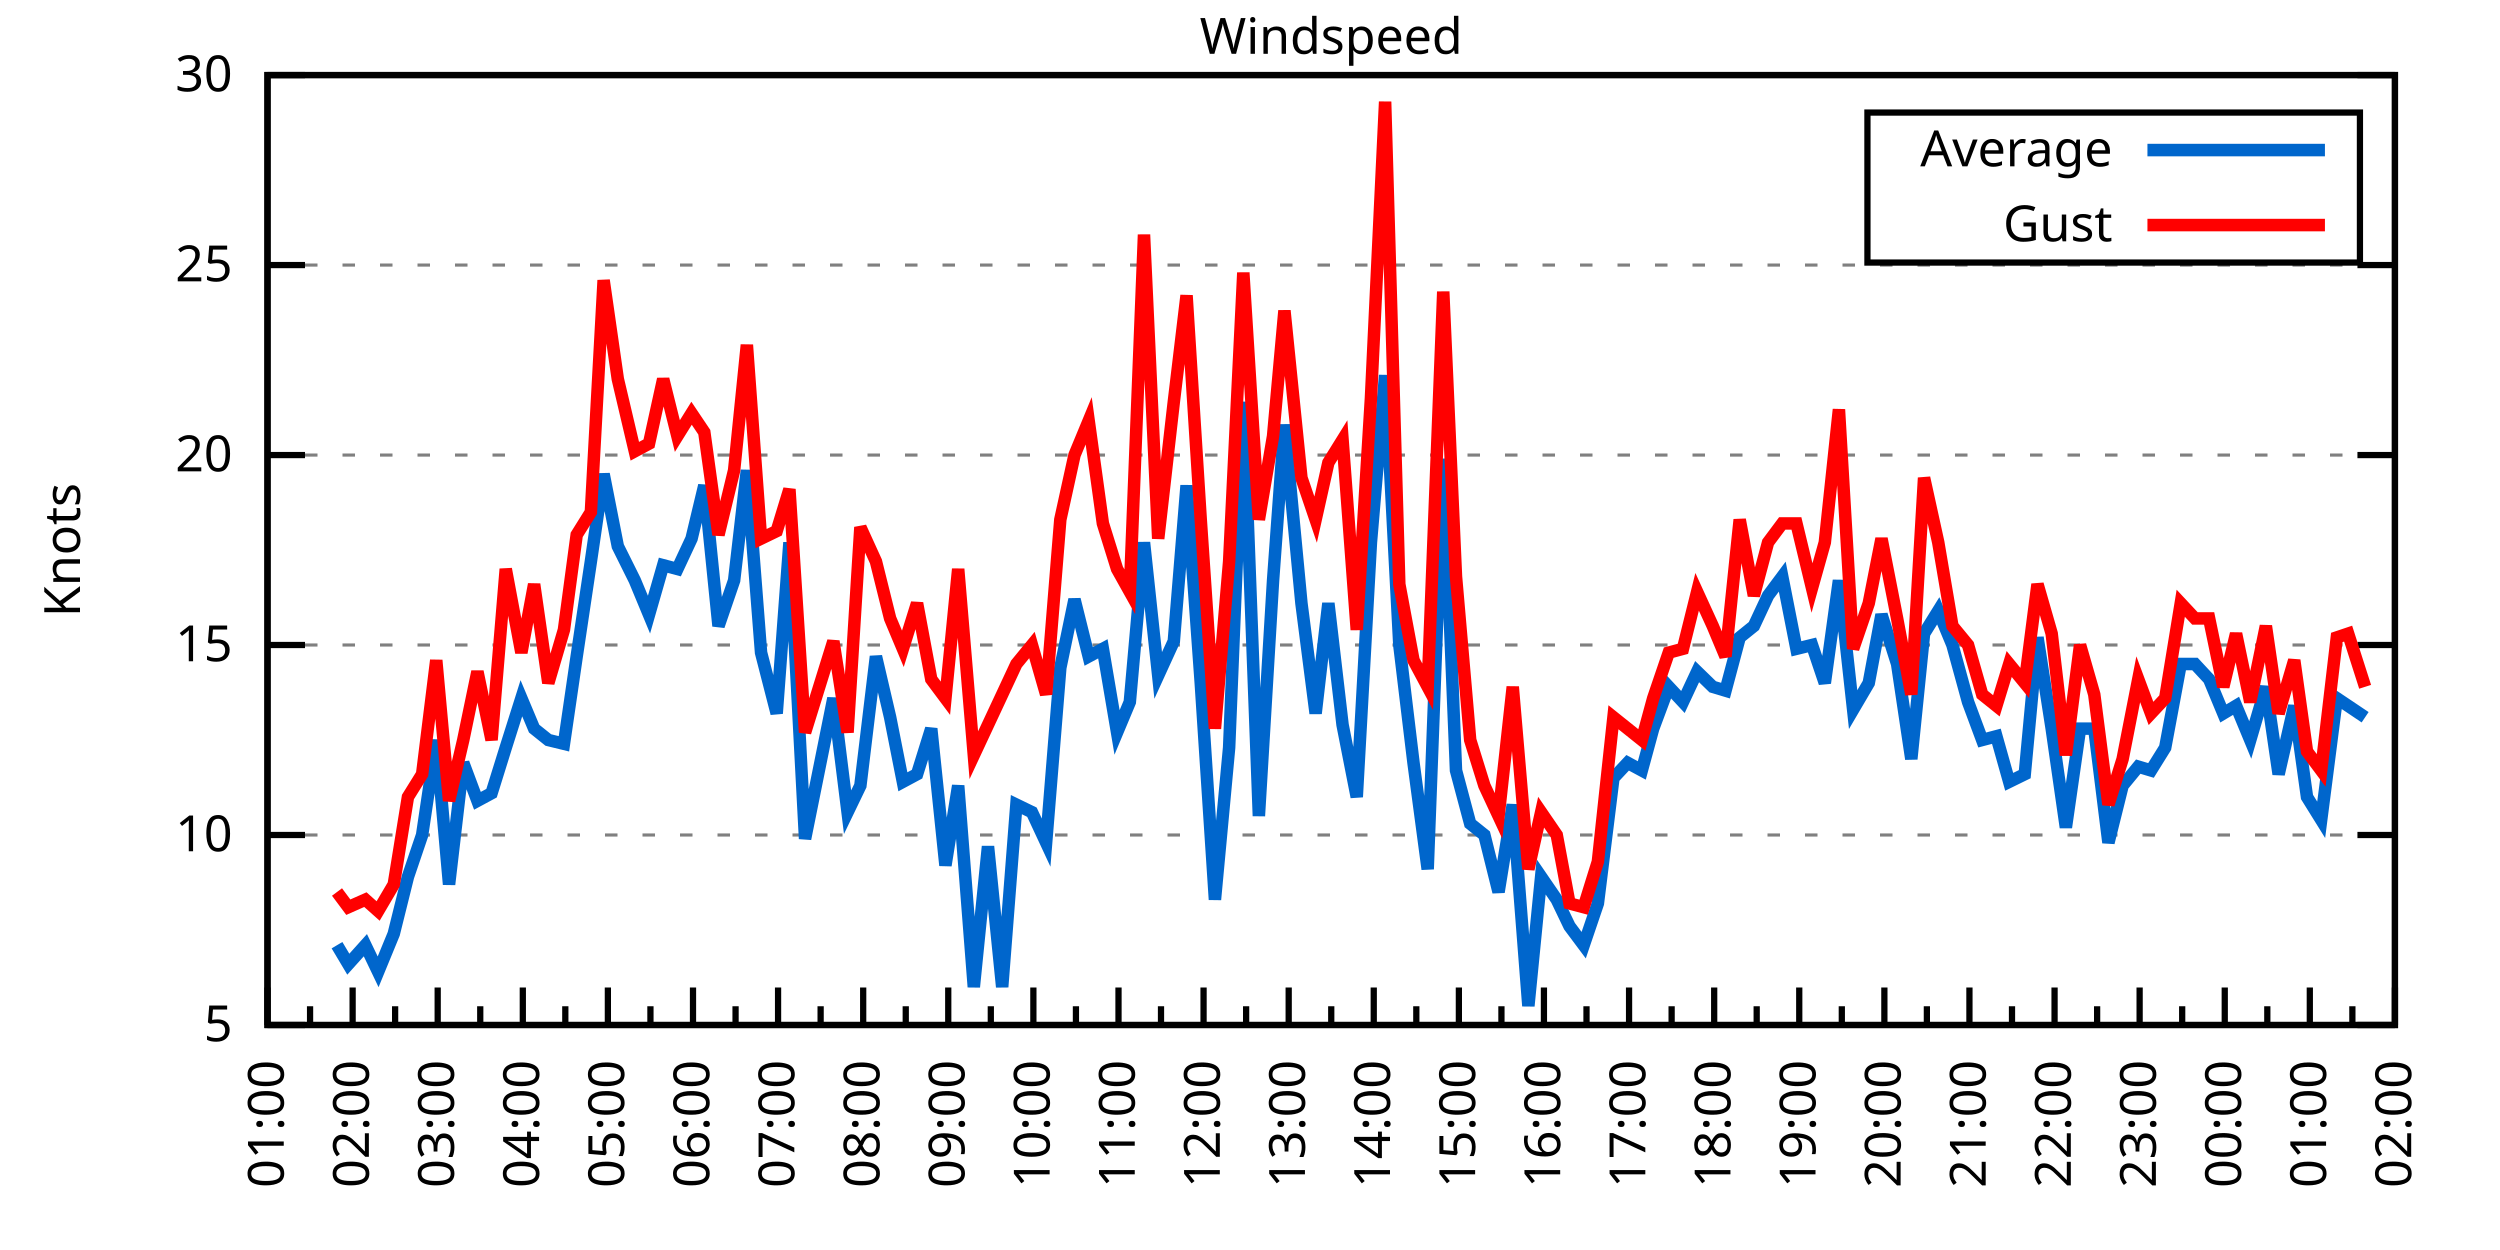
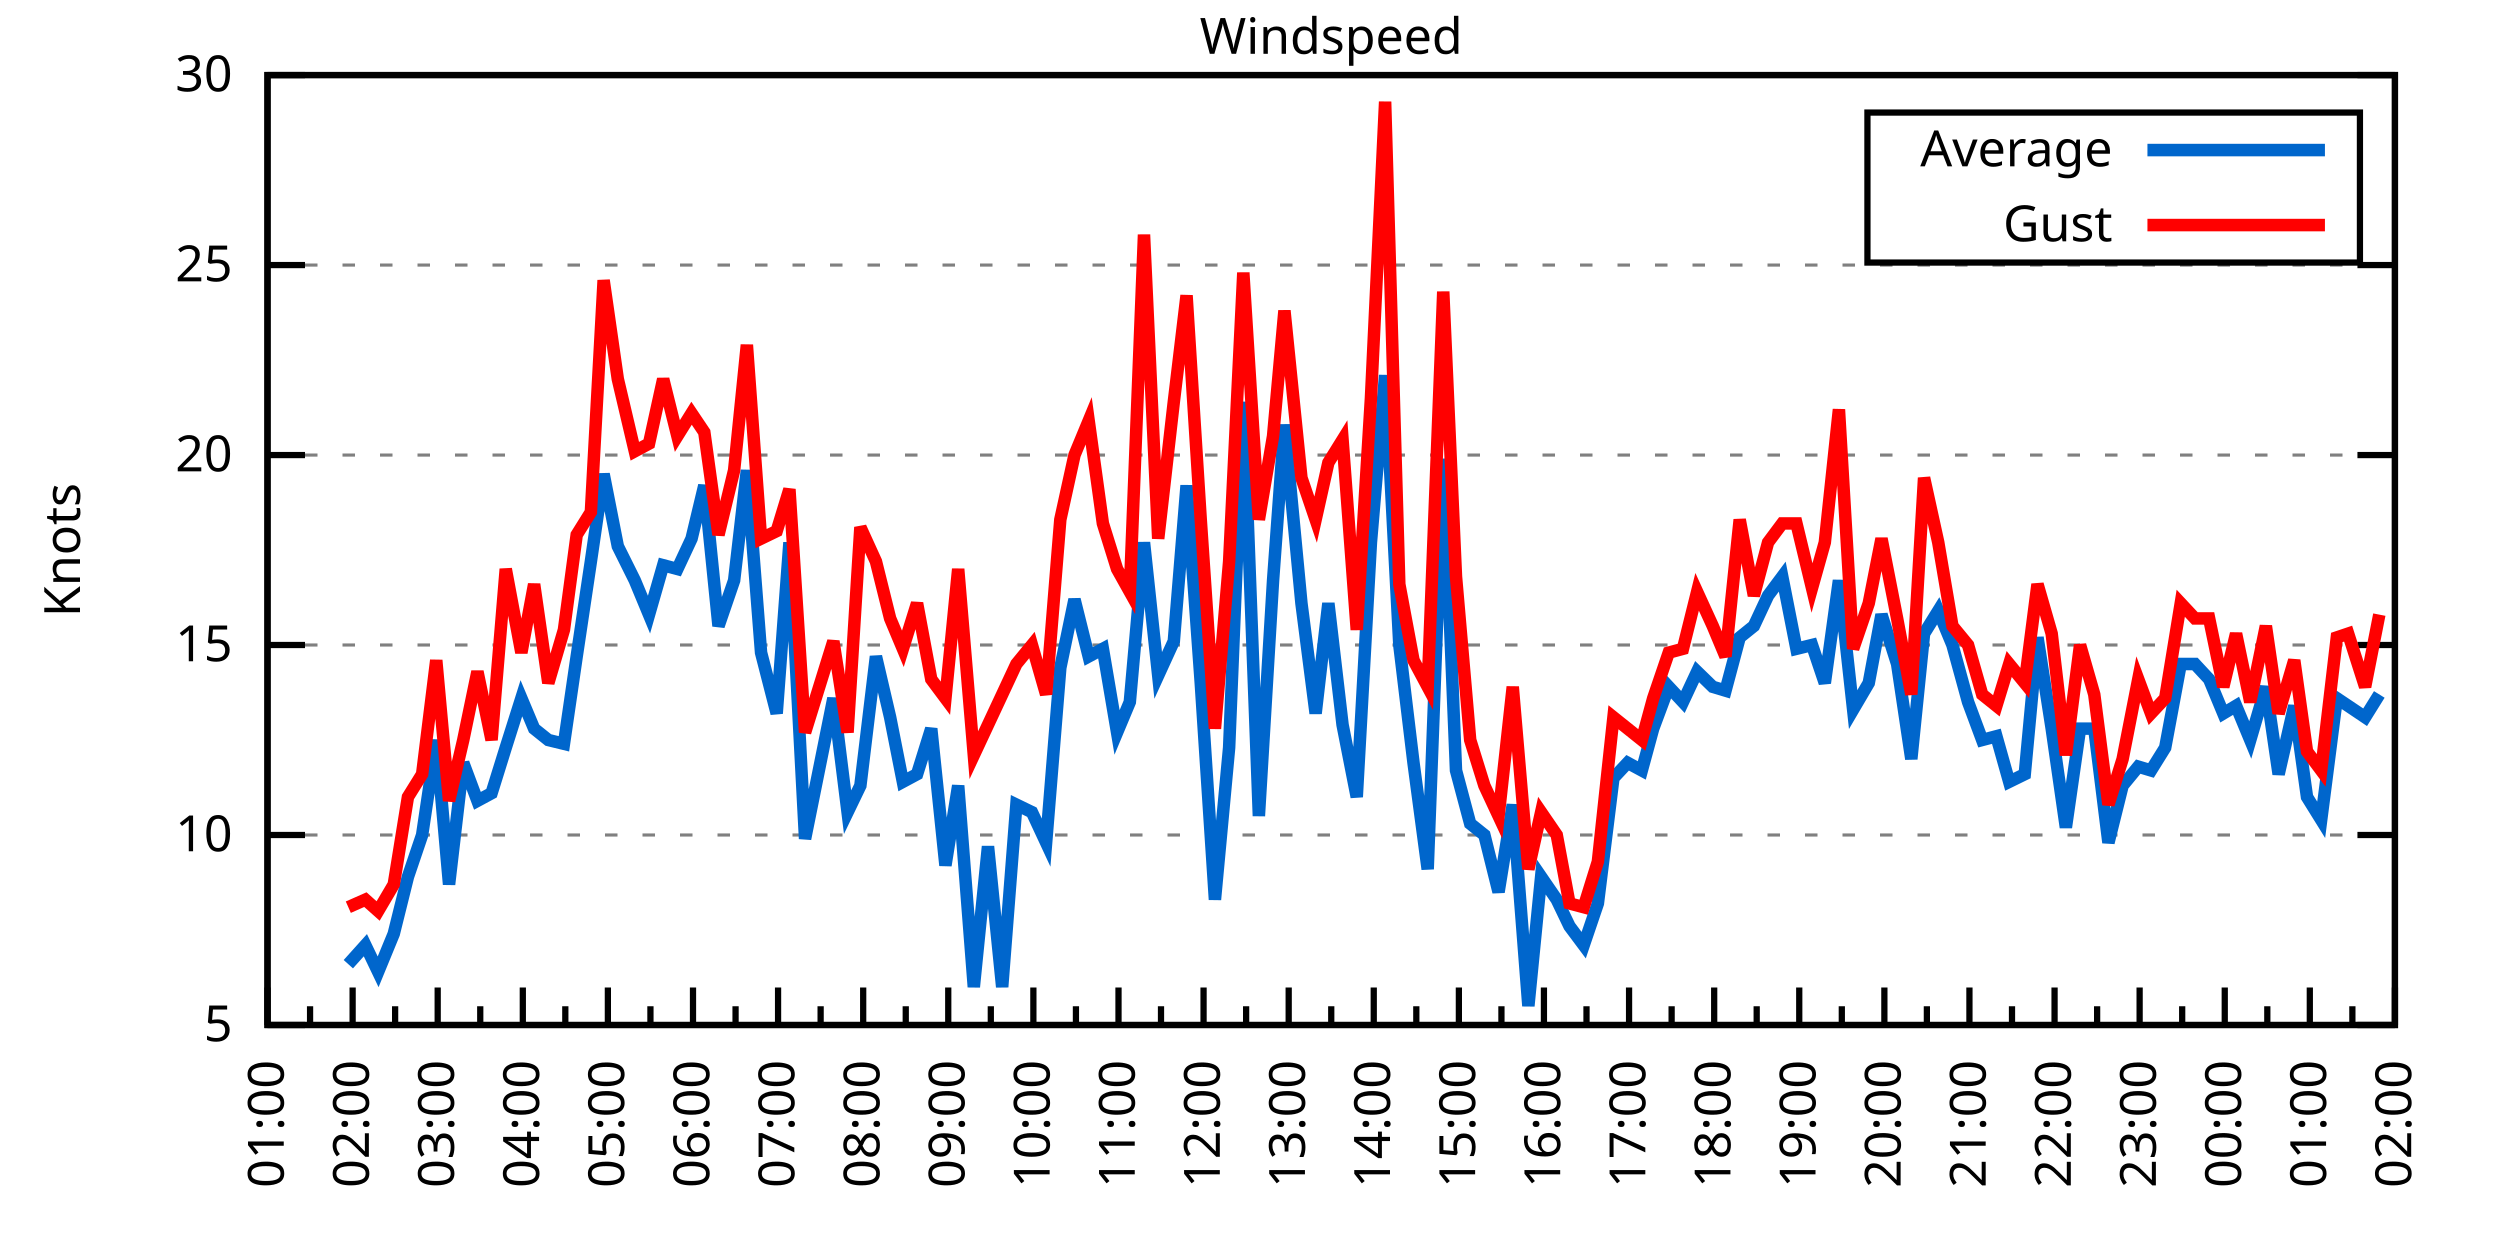
<svg xmlns="http://www.w3.org/2000/svg" xmlns:xlink="http://www.w3.org/1999/xlink" width="400" height="200" viewBox="0 0 400 200">
  <g id="gnuplot_canvas">
    <rect x="0" y="0" width="400" height="200" fill="none" />
    <defs>
      <circle id="gpDot" r="0.5" stroke-width="0.5" stroke="currentColor" />
      <path id="gpPt0" stroke-width="0.333" stroke="currentColor" d="M-1,0 h2 M0,-1 v2" />
      <path id="gpPt1" stroke-width="0.333" stroke="currentColor" d="M-1,-1 L1,1 M1,-1 L-1,1" />
      <path id="gpPt2" stroke-width="0.333" stroke="currentColor" d="M-1,0 L1,0 M0,-1 L0,1 M-1,-1 L1,1 M-1,1 L1,-1" />
      <rect id="gpPt3" stroke-width="0.333" stroke="currentColor" x="-1" y="-1" width="2" height="2" />
      <rect id="gpPt4" stroke-width="0.333" stroke="currentColor" fill="currentColor" x="-1" y="-1" width="2" height="2" />
      <circle id="gpPt5" stroke-width="0.333" stroke="currentColor" cx="0" cy="0" r="1" />
      <use xlink:href="#gpPt5" id="gpPt6" fill="currentColor" stroke="none" />
      <path id="gpPt7" stroke-width="0.333" stroke="currentColor" d="M0,-1.33 L-1.33,0.67 L1.33,0.67 z" />
      <use xlink:href="#gpPt7" id="gpPt8" fill="currentColor" stroke="none" />
      <use xlink:href="#gpPt7" id="gpPt9" stroke="currentColor" transform="rotate(180)" />
      <use xlink:href="#gpPt9" id="gpPt10" fill="currentColor" stroke="none" />
      <use xlink:href="#gpPt3" id="gpPt11" stroke="currentColor" transform="rotate(45)" />
      <use xlink:href="#gpPt11" id="gpPt12" fill="currentColor" stroke="none" />
      <path id="gpPt13" stroke-width="0.333" stroke="currentColor" d="M0,1.330 L1.265,0.411 L0.782,-1.067 L-0.782,-1.076 L-1.265,0.411 z" />
      <use xlink:href="#gpPt13" id="gpPt14" fill="currentColor" stroke="none" />
      <filter id="textbox" filterUnits="objectBoundingBox" x="0" y="0" height="1" width="1">
        <feFlood flood-color="white" flood-opacity="1" result="bgnd" />
        <feComposite in="SourceGraphic" in2="bgnd" operator="atop" />
      </filter>
      <filter id="greybox" filterUnits="objectBoundingBox" x="0" y="0" height="1" width="1">
        <feFlood flood-color="lightgrey" flood-opacity="1" result="grey" />
        <feComposite in="SourceGraphic" in2="grey" operator="atop" />
      </filter>
    </defs>
    <g fill="none" color="white" stroke="currentColor" stroke-width="1.00" stroke-linecap="butt" stroke-linejoin="miter">
</g>
    <g fill="none" color="black" stroke="currentColor" stroke-width="1.00" stroke-linecap="butt" stroke-linejoin="miter">
      <g stroke="none" shape-rendering="crispEdges">
        <polygon fill="rgb(255, 255, 255)" points="42.80,164.00 383.18,164.00 383.18,12.02 42.80,12.02 " />
      </g>
    </g>
    <g fill="none" color="black" stroke="currentColor" stroke-width="1.00" stroke-linecap="butt" stroke-linejoin="miter">
</g>
    <g fill="none" color="black" stroke="black" stroke-width="0.50" stroke-linecap="butt" stroke-linejoin="miter">
</g>
    <g fill="none" color="gray" stroke="currentColor" stroke-width="0.50" stroke-linecap="butt" stroke-linejoin="miter">
      <path stroke="gray" stroke-dasharray="2,4" class="gridline" d="M42.80,164.00 L383.19,164.00  " />
    </g>
    <g fill="none" color="gray" stroke="gray" stroke-width="1.00" stroke-linecap="butt" stroke-linejoin="miter">
</g>
    <g fill="none" color="black" stroke="currentColor" stroke-width="1.00" stroke-linecap="butt" stroke-linejoin="miter">
      <path stroke="black" d="M42.80,164.00 L48.80,164.00 M383.19,164.00 L377.19,164.00  " />
      <g transform="translate(37.20,166.60)" stroke="none" fill="black" font-family="Sans" font-size="8.00" text-anchor="end">
        <text>
          <tspan font-family="Sans"> 5</tspan>
        </text>
      </g>
    </g>
    <g fill="none" color="black" stroke="currentColor" stroke-width="1.00" stroke-linecap="butt" stroke-linejoin="miter">
</g>
    <g fill="none" color="black" stroke="black" stroke-width="0.50" stroke-linecap="butt" stroke-linejoin="miter">
</g>
    <g fill="none" color="gray" stroke="currentColor" stroke-width="0.50" stroke-linecap="butt" stroke-linejoin="miter">
      <path stroke="gray" stroke-dasharray="2,4" class="gridline" d="M42.80,133.60 L383.19,133.60  " />
    </g>
    <g fill="none" color="gray" stroke="gray" stroke-width="1.00" stroke-linecap="butt" stroke-linejoin="miter">
</g>
    <g fill="none" color="black" stroke="currentColor" stroke-width="1.00" stroke-linecap="butt" stroke-linejoin="miter">
      <path stroke="black" d="M42.80,133.60 L48.80,133.60 M383.19,133.60 L377.19,133.60  " />
      <g transform="translate(37.20,136.20)" stroke="none" fill="black" font-family="Sans" font-size="8.00" text-anchor="end">
        <text>
          <tspan font-family="Sans"> 10</tspan>
        </text>
      </g>
    </g>
    <g fill="none" color="black" stroke="currentColor" stroke-width="1.00" stroke-linecap="butt" stroke-linejoin="miter">
</g>
    <g fill="none" color="black" stroke="black" stroke-width="0.50" stroke-linecap="butt" stroke-linejoin="miter">
</g>
    <g fill="none" color="gray" stroke="currentColor" stroke-width="0.50" stroke-linecap="butt" stroke-linejoin="miter">
      <path stroke="gray" stroke-dasharray="2,4" class="gridline" d="M42.80,103.20 L383.19,103.20  " />
    </g>
    <g fill="none" color="gray" stroke="gray" stroke-width="1.00" stroke-linecap="butt" stroke-linejoin="miter">
</g>
    <g fill="none" color="black" stroke="currentColor" stroke-width="1.00" stroke-linecap="butt" stroke-linejoin="miter">
      <path stroke="black" d="M42.80,103.20 L48.80,103.20 M383.19,103.20 L377.19,103.20  " />
      <g transform="translate(37.20,105.80)" stroke="none" fill="black" font-family="Sans" font-size="8.00" text-anchor="end">
        <text>
          <tspan font-family="Sans"> 15</tspan>
        </text>
      </g>
    </g>
    <g fill="none" color="black" stroke="currentColor" stroke-width="1.00" stroke-linecap="butt" stroke-linejoin="miter">
</g>
    <g fill="none" color="black" stroke="black" stroke-width="0.50" stroke-linecap="butt" stroke-linejoin="miter">
</g>
    <g fill="none" color="gray" stroke="currentColor" stroke-width="0.50" stroke-linecap="butt" stroke-linejoin="miter">
      <path stroke="gray" stroke-dasharray="2,4" class="gridline" d="M42.80,72.81 L383.19,72.81  " />
    </g>
    <g fill="none" color="gray" stroke="gray" stroke-width="1.00" stroke-linecap="butt" stroke-linejoin="miter">
</g>
    <g fill="none" color="black" stroke="currentColor" stroke-width="1.00" stroke-linecap="butt" stroke-linejoin="miter">
      <path stroke="black" d="M42.80,72.81 L48.80,72.81 M383.19,72.81 L377.19,72.81  " />
      <g transform="translate(37.20,75.41)" stroke="none" fill="black" font-family="Sans" font-size="8.00" text-anchor="end">
        <text>
          <tspan font-family="Sans"> 20</tspan>
        </text>
      </g>
    </g>
    <g fill="none" color="black" stroke="currentColor" stroke-width="1.00" stroke-linecap="butt" stroke-linejoin="miter">
</g>
    <g fill="none" color="black" stroke="black" stroke-width="0.50" stroke-linecap="butt" stroke-linejoin="miter">
</g>
    <g fill="none" color="gray" stroke="currentColor" stroke-width="0.50" stroke-linecap="butt" stroke-linejoin="miter">
      <path stroke="gray" stroke-dasharray="2,4" class="gridline" d="M42.80,42.41 L383.19,42.41  " />
    </g>
    <g fill="none" color="gray" stroke="gray" stroke-width="1.00" stroke-linecap="butt" stroke-linejoin="miter">
</g>
    <g fill="none" color="black" stroke="currentColor" stroke-width="1.00" stroke-linecap="butt" stroke-linejoin="miter">
      <path stroke="black" d="M42.80,42.41 L48.80,42.41 M383.19,42.41 L377.19,42.41  " />
      <g transform="translate(37.20,45.01)" stroke="none" fill="black" font-family="Sans" font-size="8.00" text-anchor="end">
        <text>
          <tspan font-family="Sans"> 25</tspan>
        </text>
      </g>
    </g>
    <g fill="none" color="black" stroke="currentColor" stroke-width="1.00" stroke-linecap="butt" stroke-linejoin="miter">
</g>
    <g fill="none" color="black" stroke="black" stroke-width="0.50" stroke-linecap="butt" stroke-linejoin="miter">
</g>
    <g fill="none" color="gray" stroke="currentColor" stroke-width="0.50" stroke-linecap="butt" stroke-linejoin="miter">
      <path stroke="gray" stroke-dasharray="2,4" class="gridline" d="M42.80,12.01 L383.19,12.01  " />
    </g>
    <g fill="none" color="gray" stroke="gray" stroke-width="1.00" stroke-linecap="butt" stroke-linejoin="miter">
</g>
    <g fill="none" color="black" stroke="currentColor" stroke-width="1.00" stroke-linecap="butt" stroke-linejoin="miter">
      <path stroke="black" d="M42.80,12.01 L48.80,12.01 M383.19,12.01 L377.19,12.01  " />
      <g transform="translate(37.20,14.61)" stroke="none" fill="black" font-family="Sans" font-size="8.00" text-anchor="end">
        <text>
          <tspan font-family="Sans"> 30</tspan>
        </text>
      </g>
    </g>
    <g fill="none" color="black" stroke="currentColor" stroke-width="1.00" stroke-linecap="butt" stroke-linejoin="miter">
      <path stroke="black" d="M42.80,164.00 L42.80,158.00  " />
      <g transform="translate(45.40,169.60) rotate(270)" stroke="none" fill="black" font-family="Sans" font-size="8.00" text-anchor="end">
        <text>
          <tspan font-family="Sans">01:00</tspan>
        </text>
      </g>
    </g>
    <g fill="none" color="black" stroke="currentColor" stroke-width="1.00" stroke-linecap="butt" stroke-linejoin="miter">
      <path stroke="black" d="M49.61,164.00 L49.61,161.00 M56.42,164.00 L56.42,158.00  " />
      <g transform="translate(59.02,169.60) rotate(270)" stroke="none" fill="black" font-family="Sans" font-size="8.00" text-anchor="end">
        <text>
          <tspan font-family="Sans">02:00</tspan>
        </text>
      </g>
    </g>
    <g fill="none" color="black" stroke="currentColor" stroke-width="1.00" stroke-linecap="butt" stroke-linejoin="miter">
      <path stroke="black" d="M63.22,164.00 L63.22,161.00 M70.03,164.00 L70.03,158.00  " />
      <g transform="translate(72.63,169.60) rotate(270)" stroke="none" fill="black" font-family="Sans" font-size="8.00" text-anchor="end">
        <text>
          <tspan font-family="Sans">03:00</tspan>
        </text>
      </g>
    </g>
    <g fill="none" color="black" stroke="currentColor" stroke-width="1.00" stroke-linecap="butt" stroke-linejoin="miter">
      <path stroke="black" d="M76.84,164.00 L76.84,161.00 M83.65,164.00 L83.65,158.00  " />
      <g transform="translate(86.25,169.60) rotate(270)" stroke="none" fill="black" font-family="Sans" font-size="8.00" text-anchor="end">
        <text>
          <tspan font-family="Sans">04:00</tspan>
        </text>
      </g>
    </g>
    <g fill="none" color="black" stroke="currentColor" stroke-width="1.00" stroke-linecap="butt" stroke-linejoin="miter">
      <path stroke="black" d="M90.45,164.00 L90.45,161.00 M97.26,164.00 L97.26,158.00  " />
      <g transform="translate(99.86,169.60) rotate(270)" stroke="none" fill="black" font-family="Sans" font-size="8.00" text-anchor="end">
        <text>
          <tspan font-family="Sans">05:00</tspan>
        </text>
      </g>
    </g>
    <g fill="none" color="black" stroke="currentColor" stroke-width="1.00" stroke-linecap="butt" stroke-linejoin="miter">
      <path stroke="black" d="M104.07,164.00 L104.07,161.00 M110.88,164.00 L110.88,158.00  " />
      <g transform="translate(113.48,169.60) rotate(270)" stroke="none" fill="black" font-family="Sans" font-size="8.00" text-anchor="end">
        <text>
          <tspan font-family="Sans">06:00</tspan>
        </text>
      </g>
    </g>
    <g fill="none" color="black" stroke="currentColor" stroke-width="1.00" stroke-linecap="butt" stroke-linejoin="miter">
      <path stroke="black" d="M117.69,164.00 L117.69,161.00 M124.49,164.00 L124.49,158.00  " />
      <g transform="translate(127.09,169.60) rotate(270)" stroke="none" fill="black" font-family="Sans" font-size="8.00" text-anchor="end">
        <text>
          <tspan font-family="Sans">07:00</tspan>
        </text>
      </g>
    </g>
    <g fill="none" color="black" stroke="currentColor" stroke-width="1.00" stroke-linecap="butt" stroke-linejoin="miter">
      <path stroke="black" d="M131.30,164.00 L131.30,161.00 M138.11,164.00 L138.11,158.00  " />
      <g transform="translate(140.71,169.60) rotate(270)" stroke="none" fill="black" font-family="Sans" font-size="8.00" text-anchor="end">
        <text>
          <tspan font-family="Sans">08:00</tspan>
        </text>
      </g>
    </g>
    <g fill="none" color="black" stroke="currentColor" stroke-width="1.00" stroke-linecap="butt" stroke-linejoin="miter">
      <path stroke="black" d="M144.92,164.00 L144.92,161.00 M151.72,164.00 L151.72,158.00  " />
      <g transform="translate(154.32,169.60) rotate(270)" stroke="none" fill="black" font-family="Sans" font-size="8.00" text-anchor="end">
        <text>
          <tspan font-family="Sans">09:00</tspan>
        </text>
      </g>
    </g>
    <g fill="none" color="black" stroke="currentColor" stroke-width="1.00" stroke-linecap="butt" stroke-linejoin="miter">
      <path stroke="black" d="M158.53,164.00 L158.53,161.00 M165.34,164.00 L165.34,158.00  " />
      <g transform="translate(167.94,169.60) rotate(270)" stroke="none" fill="black" font-family="Sans" font-size="8.00" text-anchor="end">
        <text>
          <tspan font-family="Sans">10:00</tspan>
        </text>
      </g>
    </g>
    <g fill="none" color="black" stroke="currentColor" stroke-width="1.00" stroke-linecap="butt" stroke-linejoin="miter">
      <path stroke="black" d="M172.15,164.00 L172.15,161.00 M178.96,164.00 L178.96,158.00  " />
      <g transform="translate(181.56,169.60) rotate(270)" stroke="none" fill="black" font-family="Sans" font-size="8.00" text-anchor="end">
        <text>
          <tspan font-family="Sans">11:00</tspan>
        </text>
      </g>
    </g>
    <g fill="none" color="black" stroke="currentColor" stroke-width="1.00" stroke-linecap="butt" stroke-linejoin="miter">
      <path stroke="black" d="M185.76,164.00 L185.76,161.00 M192.57,164.00 L192.57,158.00  " />
      <g transform="translate(195.17,169.60) rotate(270)" stroke="none" fill="black" font-family="Sans" font-size="8.00" text-anchor="end">
        <text>
          <tspan font-family="Sans">12:00</tspan>
        </text>
      </g>
    </g>
    <g fill="none" color="black" stroke="currentColor" stroke-width="1.00" stroke-linecap="butt" stroke-linejoin="miter">
      <path stroke="black" d="M199.38,164.00 L199.38,161.00 M206.19,164.00 L206.19,158.00  " />
      <g transform="translate(208.79,169.60) rotate(270)" stroke="none" fill="black" font-family="Sans" font-size="8.00" text-anchor="end">
        <text>
          <tspan font-family="Sans">13:00</tspan>
        </text>
      </g>
    </g>
    <g fill="none" color="black" stroke="currentColor" stroke-width="1.00" stroke-linecap="butt" stroke-linejoin="miter">
      <path stroke="black" d="M213.00,164.00 L213.00,161.00 M219.80,164.00 L219.80,158.00  " />
      <g transform="translate(222.40,169.60) rotate(270)" stroke="none" fill="black" font-family="Sans" font-size="8.00" text-anchor="end">
        <text>
          <tspan font-family="Sans">14:00</tspan>
        </text>
      </g>
    </g>
    <g fill="none" color="black" stroke="currentColor" stroke-width="1.00" stroke-linecap="butt" stroke-linejoin="miter">
      <path stroke="black" d="M226.61,164.00 L226.61,161.00 M233.42,164.00 L233.42,158.00  " />
      <g transform="translate(236.02,169.60) rotate(270)" stroke="none" fill="black" font-family="Sans" font-size="8.00" text-anchor="end">
        <text>
          <tspan font-family="Sans">15:00</tspan>
        </text>
      </g>
    </g>
    <g fill="none" color="black" stroke="currentColor" stroke-width="1.00" stroke-linecap="butt" stroke-linejoin="miter">
      <path stroke="black" d="M240.23,164.00 L240.23,161.00 M247.03,164.00 L247.03,158.00  " />
      <g transform="translate(249.63,169.60) rotate(270)" stroke="none" fill="black" font-family="Sans" font-size="8.00" text-anchor="end">
        <text>
          <tspan font-family="Sans">16:00</tspan>
        </text>
      </g>
    </g>
    <g fill="none" color="black" stroke="currentColor" stroke-width="1.00" stroke-linecap="butt" stroke-linejoin="miter">
      <path stroke="black" d="M253.84,164.00 L253.84,161.00 M260.65,164.00 L260.65,158.00  " />
      <g transform="translate(263.25,169.60) rotate(270)" stroke="none" fill="black" font-family="Sans" font-size="8.00" text-anchor="end">
        <text>
          <tspan font-family="Sans">17:00</tspan>
        </text>
      </g>
    </g>
    <g fill="none" color="black" stroke="currentColor" stroke-width="1.00" stroke-linecap="butt" stroke-linejoin="miter">
      <path stroke="black" d="M267.46,164.00 L267.46,161.00 M274.27,164.00 L274.27,158.00  " />
      <g transform="translate(276.87,169.60) rotate(270)" stroke="none" fill="black" font-family="Sans" font-size="8.00" text-anchor="end">
        <text>
          <tspan font-family="Sans">18:00</tspan>
        </text>
      </g>
    </g>
    <g fill="none" color="black" stroke="currentColor" stroke-width="1.00" stroke-linecap="butt" stroke-linejoin="miter">
      <path stroke="black" d="M281.07,164.00 L281.07,161.00 M287.88,164.00 L287.88,158.00  " />
      <g transform="translate(290.48,169.60) rotate(270)" stroke="none" fill="black" font-family="Sans" font-size="8.00" text-anchor="end">
        <text>
          <tspan font-family="Sans">19:00</tspan>
        </text>
      </g>
    </g>
    <g fill="none" color="black" stroke="currentColor" stroke-width="1.00" stroke-linecap="butt" stroke-linejoin="miter">
      <path stroke="black" d="M294.69,164.00 L294.69,161.00 M301.50,164.00 L301.50,158.00  " />
      <g transform="translate(304.10,169.60) rotate(270)" stroke="none" fill="black" font-family="Sans" font-size="8.00" text-anchor="end">
        <text>
          <tspan font-family="Sans">20:00</tspan>
        </text>
      </g>
    </g>
    <g fill="none" color="black" stroke="currentColor" stroke-width="1.00" stroke-linecap="butt" stroke-linejoin="miter">
      <path stroke="black" d="M308.30,164.00 L308.30,161.00 M315.11,164.00 L315.11,158.00  " />
      <g transform="translate(317.71,169.60) rotate(270)" stroke="none" fill="black" font-family="Sans" font-size="8.00" text-anchor="end">
        <text>
          <tspan font-family="Sans">21:00</tspan>
        </text>
      </g>
    </g>
    <g fill="none" color="black" stroke="currentColor" stroke-width="1.00" stroke-linecap="butt" stroke-linejoin="miter">
      <path stroke="black" d="M321.92,164.00 L321.92,161.00 M328.73,164.00 L328.73,158.00  " />
      <g transform="translate(331.33,169.60) rotate(270)" stroke="none" fill="black" font-family="Sans" font-size="8.00" text-anchor="end">
        <text>
          <tspan font-family="Sans">22:00</tspan>
        </text>
      </g>
    </g>
    <g fill="none" color="black" stroke="currentColor" stroke-width="1.00" stroke-linecap="butt" stroke-linejoin="miter">
      <path stroke="black" d="M335.54,164.00 L335.54,161.00 M342.34,164.00 L342.34,158.00  " />
      <g transform="translate(344.94,169.60) rotate(270)" stroke="none" fill="black" font-family="Sans" font-size="8.00" text-anchor="end">
        <text>
          <tspan font-family="Sans">23:00</tspan>
        </text>
      </g>
    </g>
    <g fill="none" color="black" stroke="currentColor" stroke-width="1.00" stroke-linecap="butt" stroke-linejoin="miter">
      <path stroke="black" d="M349.15,164.00 L349.15,161.00 M355.96,164.00 L355.96,158.00  " />
      <g transform="translate(358.56,169.60) rotate(270)" stroke="none" fill="black" font-family="Sans" font-size="8.00" text-anchor="end">
        <text>
          <tspan font-family="Sans">00:00</tspan>
        </text>
      </g>
    </g>
    <g fill="none" color="black" stroke="currentColor" stroke-width="1.00" stroke-linecap="butt" stroke-linejoin="miter">
      <path stroke="black" d="M362.77,164.00 L362.77,161.00 M369.57,164.00 L369.57,158.00  " />
      <g transform="translate(372.17,169.60) rotate(270)" stroke="none" fill="black" font-family="Sans" font-size="8.00" text-anchor="end">
        <text>
          <tspan font-family="Sans">01:00</tspan>
        </text>
      </g>
    </g>
    <g fill="none" color="black" stroke="currentColor" stroke-width="1.00" stroke-linecap="butt" stroke-linejoin="miter">
      <path stroke="black" d="M376.38,164.00 L376.38,161.00 M383.19,164.00 L383.19,158.00  " />
      <g transform="translate(385.79,169.60) rotate(270)" stroke="none" fill="black" font-family="Sans" font-size="8.00" text-anchor="end">
        <text>
          <tspan font-family="Sans">02:00</tspan>
        </text>
      </g>
    </g>
    <g fill="none" color="black" stroke="currentColor" stroke-width="1.00" stroke-linecap="butt" stroke-linejoin="miter">
</g>
    <g fill="none" color="black" stroke="currentColor" stroke-width="1.00" stroke-linecap="butt" stroke-linejoin="miter">
      <path stroke="black" d="M42.80,12.01 L42.80,164.00 L383.19,164.00 L383.19,12.01 L42.80,12.01 Z  " />
    </g>
    <g fill="none" color="black" stroke="currentColor" stroke-width="1.00" stroke-linecap="butt" stroke-linejoin="miter">
      <g transform="translate(12.80,88.01) rotate(270)" stroke="none" fill="black" font-family="Sans" font-size="8.00" text-anchor="middle">
        <text>
          <tspan font-family="Sans">Knots</tspan>
        </text>
      </g>
    </g>
    <g fill="none" color="black" stroke="currentColor" stroke-width="1.00" stroke-linecap="butt" stroke-linejoin="miter">
</g>
    <g fill="none" color="black" stroke="currentColor" stroke-width="1.00" stroke-linecap="butt" stroke-linejoin="miter">
      <path stroke="black" d="M298.79,42.01 L298.79,18.01 L377.59,18.01 L377.59,42.01 L298.79,42.01 Z  " />
    </g>
    <g id="Windspeed_plot_1">
      <g fill="none" color="white" stroke="black" stroke-width="2.00" stroke-linecap="butt" stroke-linejoin="miter">
</g>
      <g fill="none" color="black" stroke="currentColor" stroke-width="2.00" stroke-linecap="butt" stroke-linejoin="miter">
        <g transform="translate(337.99,26.61)" stroke="none" fill="black" font-family="Sans" font-size="8.00" text-anchor="end">
          <text>
            <tspan font-family="Sans">Average</tspan>
          </text>
        </g>
      </g>
      <g fill="none" color="black" stroke="currentColor" stroke-width="2.00" stroke-linecap="butt" stroke-linejoin="miter">
-         <path stroke="rgb(  0, 102, 204)" d="M343.59,24.01 L371.99,24.01 M53.92,151.23 L55.73,154.27 L58.46,151.23 L60.50,155.49 L63.00,149.41 L65.27,140.29   L67.54,133.60 L69.80,118.40 L71.85,141.51 L74.12,122.05 L76.39,128.13 L78.65,126.91 L80.92,119.62 L83.42,111.72   L85.46,116.58 L87.73,118.40 L90.23,119.01 L92.27,105.03 L94.54,89.83 L96.58,75.85 L98.85,87.40 L101.57,92.87   L103.84,98.34 L106.11,90.44 L108.38,91.04 L110.65,86.18 L112.69,77.67 L114.96,100.16 L117.46,92.87 L119.50,75.24   L121.77,104.42 L124.27,114.15 L126.31,86.79 L128.81,134.21 L133.34,111.72 L135.61,129.95 L137.66,125.70 L140.15,105.03   L142.42,114.76 L144.46,125.09 L146.73,123.87 L149.00,116.58 L151.27,138.47 L153.31,125.70 L155.81,157.92 L158.08,135.43   L160.35,157.92 L162.62,128.74 L165.11,129.95 L167.38,134.82 L169.65,106.85 L171.92,95.91 L174.19,105.03 L176.46,103.81   L178.73,117.19 L180.77,112.32 L183.04,86.79 L185.31,108.07 L187.81,102.60 L189.85,77.67 L192.12,109.28 L194.39,143.94   L196.66,119.62 L198.93,64.29 L201.42,130.56 L203.69,92.87 L205.51,67.94 L208.23,96.52 L210.50,114.15 L212.54,96.52   L214.81,115.97 L217.08,127.52 L219.35,86.79 L221.62,60.04 L223.89,103.20 L226.16,122.05 L228.43,139.07 L230.92,73.41   L232.96,123.27 L235.23,131.78 L237.50,133.60 L239.77,142.72 L242.04,128.74 L244.54,160.96 L246.58,140.29 L249.08,143.94   L251.12,148.19 L253.39,151.23 L255.66,144.55 L258.15,124.48 L260.42,122.05 L262.69,123.27 L264.51,116.58 L267.00,109.89   L269.27,112.32 L271.54,107.46 L274.04,109.89 L276.08,110.50 L278.35,101.99 L280.62,100.16 L282.89,95.30 L285.16,92.26   L287.43,103.81 L289.92,103.20 L291.97,109.28 L294.23,92.87 L296.50,113.54 L299.00,109.28 L301.04,98.34 L303.54,106.24   L305.81,121.44 L307.85,101.38 L310.12,97.73 L312.39,103.20 L314.89,112.32 L317.15,118.40 L319.42,117.80 L321.47,125.09   L323.96,123.87 L326.00,101.99 L328.27,116.58 L330.54,132.39 L332.81,116.58 L335.08,116.58 L337.35,134.82 L339.62,125.70   L342.12,122.66 L344.16,123.27 L346.43,119.62 L348.92,106.24 L351.19,106.24 L353.46,108.68 L355.73,114.15 L357.77,112.93   L360.04,118.40 L362.54,109.89 L364.58,123.87 L367.08,112.93 L369.12,127.52 L371.39,131.17 L373.89,111.72 L375.70,112.93   L378.42,114.76  " />
+         <path stroke="rgb(  0, 102, 204)" d="M343.59,24.01 L371.99,24.01 M55.73,154.27 L58.46,151.23 L60.50,155.49 L63.00,149.41 L65.27,140.29 L67.54,133.60   L69.80,118.40 L71.85,141.51 L74.12,122.05 L76.39,128.13 L78.65,126.91 L80.92,119.62 L83.42,111.72 L85.46,116.58   L87.73,118.40 L90.23,119.01 L92.27,105.03 L94.54,89.83 L96.58,75.85 L98.85,87.40 L101.57,92.87 L103.84,98.34   L106.11,90.44 L108.38,91.04 L110.65,86.18 L112.69,77.67 L114.96,100.16 L117.46,92.87 L119.50,75.24 L121.77,104.42   L124.27,114.15 L126.31,86.79 L128.81,134.21 L133.34,111.72 L135.61,129.95 L137.66,125.70 L140.15,105.03 L142.42,114.76   L144.46,125.09 L146.73,123.87 L149.00,116.58 L151.27,138.47 L153.31,125.70 L155.81,157.92 L158.08,135.43 L160.35,157.92   L162.62,128.74 L165.11,129.95 L167.38,134.82 L169.65,106.85 L171.92,95.91 L174.19,105.03 L176.46,103.81 L178.73,117.19   L180.77,112.32 L183.04,86.79 L185.31,108.07 L187.81,102.60 L189.85,77.67 L192.12,109.28 L194.39,143.94 L196.66,119.62   L198.93,64.29 L201.42,130.56 L203.69,92.87 L205.51,67.94 L208.23,96.52 L210.50,114.15 L212.54,96.52 L214.81,115.97   L217.08,127.52 L219.35,86.79 L221.62,60.04 L223.89,103.20 L226.16,122.05 L228.43,139.07 L230.92,73.41 L232.96,123.27   L235.23,131.78 L237.50,133.60 L239.77,142.72 L242.04,128.74 L244.54,160.96 L246.58,140.29 L249.08,143.94 L251.12,148.19   L253.39,151.23 L255.66,144.55 L258.15,124.48 L260.42,122.05 L262.69,123.27 L264.51,116.58 L267.00,109.89 L269.27,112.32   L271.54,107.46 L274.04,109.89 L276.08,110.50 L278.35,101.99 L280.62,100.16 L282.89,95.30 L285.16,92.26 L287.43,103.81   L289.92,103.20 L291.97,109.28 L294.23,92.87 L296.50,113.54 L299.00,109.28 L301.04,98.34 L303.54,106.24 L305.81,121.44   L307.85,101.38 L310.12,97.73 L312.39,103.20 L314.89,112.32 L317.15,118.40 L319.42,117.80 L321.47,125.09 L323.96,123.87   L326.00,101.99 L328.27,116.58 L330.54,132.39 L332.81,116.58 L335.08,116.58 L337.35,134.82 L339.62,125.70 L342.12,122.66   L344.16,123.27 L346.43,119.62 L348.92,106.24 L351.19,106.24 L353.46,108.68 L355.73,114.15 L357.77,112.93 L360.04,118.40   L362.54,109.89 L364.58,123.87 L367.08,112.93 L369.12,127.52 L371.39,131.17 L373.89,111.72 L375.70,112.93 L378.42,114.76   L380.69,111.11  " />
      </g>
    </g>
    <g id="Windspeed_plot_2">
      <g fill="none" color="black" stroke="currentColor" stroke-width="2.00" stroke-linecap="butt" stroke-linejoin="miter">
        <g transform="translate(337.99,38.61)" stroke="none" fill="black" font-family="Sans" font-size="8.00" text-anchor="end">
          <text>
            <tspan font-family="Sans">Gust</tspan>
          </text>
        </g>
      </g>
      <g fill="none" color="black" stroke="currentColor" stroke-width="2.00" stroke-linecap="butt" stroke-linejoin="miter">
-         <path stroke="rgb(255,   0,   0)" d="M343.59,36.01 L371.99,36.01 M53.92,142.72 L55.73,145.15 L58.46,143.94 L60.50,145.76 L63.00,141.51 L65.27,127.52   L67.54,123.87 L69.80,105.64 L71.85,128.13 L74.12,118.40 L76.39,107.46 L78.65,118.40 L80.92,91.04 L83.42,104.42   L85.46,93.48 L87.73,109.28 L90.23,100.77 L92.27,85.57 L94.54,81.93 L96.58,44.84 L98.85,60.65 L101.57,72.20   L103.84,70.98 L106.11,60.65 L108.38,69.77 L110.65,66.12 L112.69,69.16 L114.96,85.57 L117.46,75.24 L119.50,55.18   L121.77,86.18 L124.27,84.97 L126.31,78.28 L128.81,117.19 L133.34,102.60 L135.61,117.19 L137.66,84.36 L140.15,89.83   L142.42,98.95 L144.46,103.81 L146.73,96.52 L149.00,108.68 L151.27,111.72 L153.31,91.04 L155.81,120.83 L158.08,115.97   L160.35,111.11 L162.62,106.24 L165.11,103.20 L167.38,111.11 L169.65,83.14 L171.92,72.81 L174.19,67.33 L176.46,83.75   L178.73,91.04 L180.77,94.69 L183.04,37.54 L185.31,86.18 L187.81,64.29 L189.85,47.27 L192.12,83.14 L194.39,116.58   L196.66,89.83 L198.93,43.62 L201.42,83.14 L203.69,69.77 L205.51,49.70 L208.23,76.45 L210.50,83.14 L212.54,74.02   L214.81,70.37 L217.08,100.77 L219.35,63.69 L221.62,16.27 L223.89,93.48 L226.16,105.64 L228.43,109.89 L230.92,46.66   L232.96,92.26 L235.23,118.40 L237.50,125.70 L239.77,130.56 L242.04,109.89 L244.54,139.07 L246.58,129.95 L249.08,133.60   L251.12,144.55 L253.39,145.15 L255.66,137.86 L258.15,114.76 L260.42,116.58 L262.69,118.40 L264.51,111.72 L267.00,104.42   L269.27,103.81 L271.54,94.69 L274.04,100.16 L276.08,105.03 L278.35,83.14 L280.62,95.30 L282.89,86.79 L285.16,83.75   L287.43,83.75 L289.92,94.08 L291.97,86.79 L294.23,65.51 L296.50,103.81 L299.00,96.52 L301.04,86.18 L303.54,98.95   L305.81,111.11 L307.85,76.45 L310.12,86.79 L312.39,100.16 L314.89,103.20 L317.15,111.11 L319.42,112.93 L321.47,106.24   L323.96,109.28 L326.00,93.48 L328.27,101.38 L330.54,120.83 L332.81,103.20 L335.08,111.11 L337.35,128.74 L339.62,121.44   L342.12,108.68 L344.16,114.15 L346.43,111.72 L348.92,96.52 L351.19,98.95 L353.46,98.95 L355.73,109.89 L357.77,101.38   L360.04,112.32 L362.54,100.16 L364.58,114.15 L367.08,105.64 L369.12,120.23 L371.39,123.27 L373.89,101.99 L375.70,101.38   L378.42,109.89  " />
+         <path stroke="rgb(255,   0,   0)" d="M343.59,36.01 L371.99,36.01 M55.73,145.15 L58.46,143.94 L60.50,145.76 L63.00,141.51 L65.27,127.52 L67.54,123.87   L69.80,105.64 L71.85,128.13 L74.12,118.40 L76.39,107.46 L78.65,118.40 L80.92,91.04 L83.42,104.42 L85.46,93.48   L87.73,109.28 L90.23,100.77 L92.27,85.57 L94.54,81.93 L96.58,44.84 L98.85,60.65 L101.57,72.20 L103.84,70.98   L106.11,60.65 L108.38,69.77 L110.65,66.12 L112.69,69.16 L114.96,85.57 L117.46,75.24 L119.50,55.18 L121.77,86.18   L124.27,84.97 L126.31,78.28 L128.81,117.19 L133.34,102.60 L135.61,117.19 L137.66,84.36 L140.15,89.83 L142.42,98.95   L144.46,103.81 L146.73,96.52 L149.00,108.68 L151.27,111.72 L153.31,91.04 L155.81,120.83 L158.08,115.97 L160.35,111.11   L162.62,106.24 L165.11,103.20 L167.38,111.11 L169.65,83.14 L171.92,72.81 L174.19,67.33 L176.46,83.75 L178.73,91.04   L180.77,94.69 L183.04,37.54 L185.31,86.18 L187.81,64.29 L189.85,47.27 L192.12,83.14 L194.39,116.58 L196.66,89.83   L198.93,43.62 L201.42,83.14 L203.69,69.77 L205.51,49.70 L208.23,76.45 L210.50,83.14 L212.54,74.02 L214.81,70.37   L217.08,100.77 L219.35,63.69 L221.62,16.27 L223.89,93.48 L226.16,105.64 L228.43,109.89 L230.92,46.66 L232.96,92.26   L235.23,118.40 L237.50,125.70 L239.77,130.56 L242.04,109.89 L244.54,139.07 L246.58,129.95 L249.08,133.60 L251.12,144.55   L253.39,145.15 L255.66,137.86 L258.15,114.76 L260.42,116.58 L262.69,118.40 L264.51,111.72 L267.00,104.42 L269.27,103.81   L271.54,94.69 L274.04,100.16 L276.08,105.03 L278.35,83.14 L280.62,95.30 L282.89,86.79 L285.16,83.75 L287.43,83.75   L289.92,94.08 L291.97,86.79 L294.23,65.51 L296.50,103.81 L299.00,96.52 L301.04,86.18 L303.54,98.95 L305.81,111.11   L307.85,76.45 L310.12,86.79 L312.39,100.16 L314.89,103.20 L317.15,111.11 L319.42,112.93 L321.47,106.24 L323.96,109.28   L326.00,93.48 L328.27,101.38 L330.54,120.83 L332.81,103.20 L335.08,111.11 L337.35,128.74 L339.62,121.44 L342.12,108.68   L344.16,114.15 L346.43,111.72 L348.92,96.52 L351.19,98.95 L353.46,98.95 L355.73,109.89 L357.77,101.38 L360.04,112.32   L362.54,100.16 L364.58,114.15 L367.08,105.64 L369.12,120.23 L371.39,123.27 L373.89,101.99 L375.70,101.38 L378.42,109.89   L380.69,98.34  " />
      </g>
    </g>
    <g fill="none" color="black" stroke="currentColor" stroke-width="2.00" stroke-linecap="butt" stroke-linejoin="miter">
</g>
    <g fill="none" color="black" stroke="black" stroke-width="1.00" stroke-linecap="butt" stroke-linejoin="miter">
</g>
    <g fill="none" color="black" stroke="currentColor" stroke-width="1.00" stroke-linecap="butt" stroke-linejoin="miter">
      <path stroke="black" d="M42.80,12.01 L42.80,164.00 L383.19,164.00 L383.19,12.01 L42.80,12.01 Z  " />
    </g>
    <g fill="none" color="black" stroke="currentColor" stroke-width="1.00" stroke-linecap="butt" stroke-linejoin="miter">
      <g transform="translate(212.99,8.61)" stroke="none" fill="black" font-family="Sans" font-size="8.00" text-anchor="middle">
        <text>
          <tspan font-family="Sans">Windspeed</tspan>
        </text>
      </g>
    </g>
    <g fill="none" color="black" stroke="currentColor" stroke-width="1.00" stroke-linecap="butt" stroke-linejoin="miter">
</g>
  </g>
</svg>
